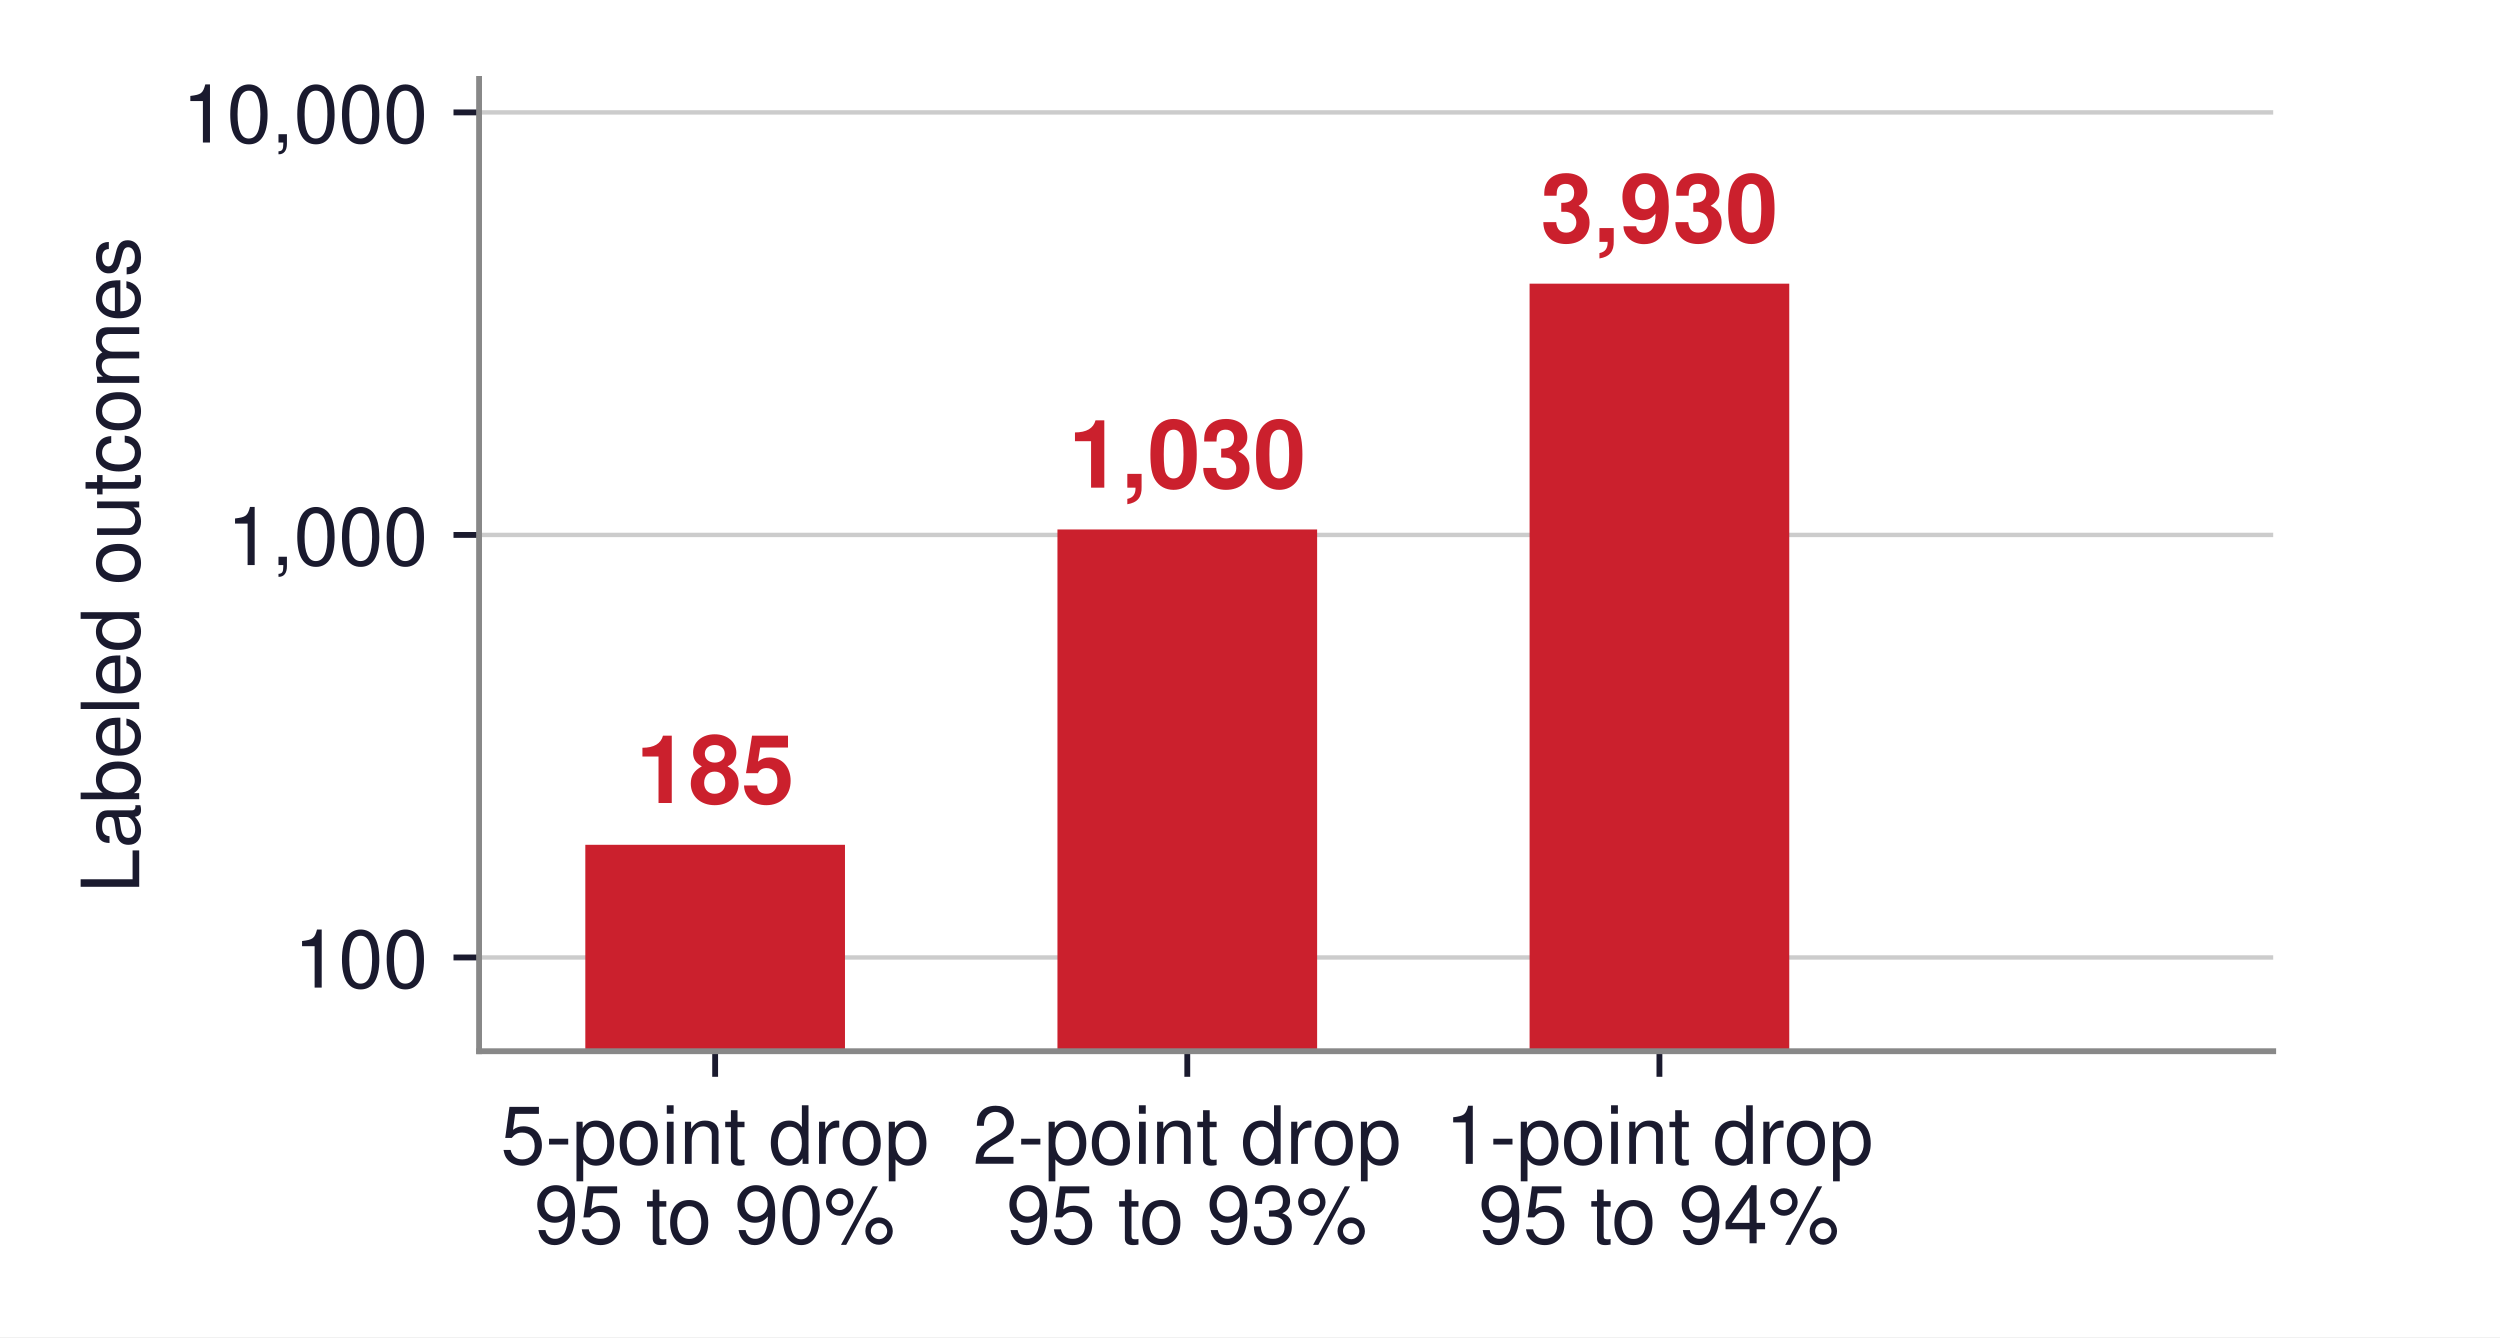
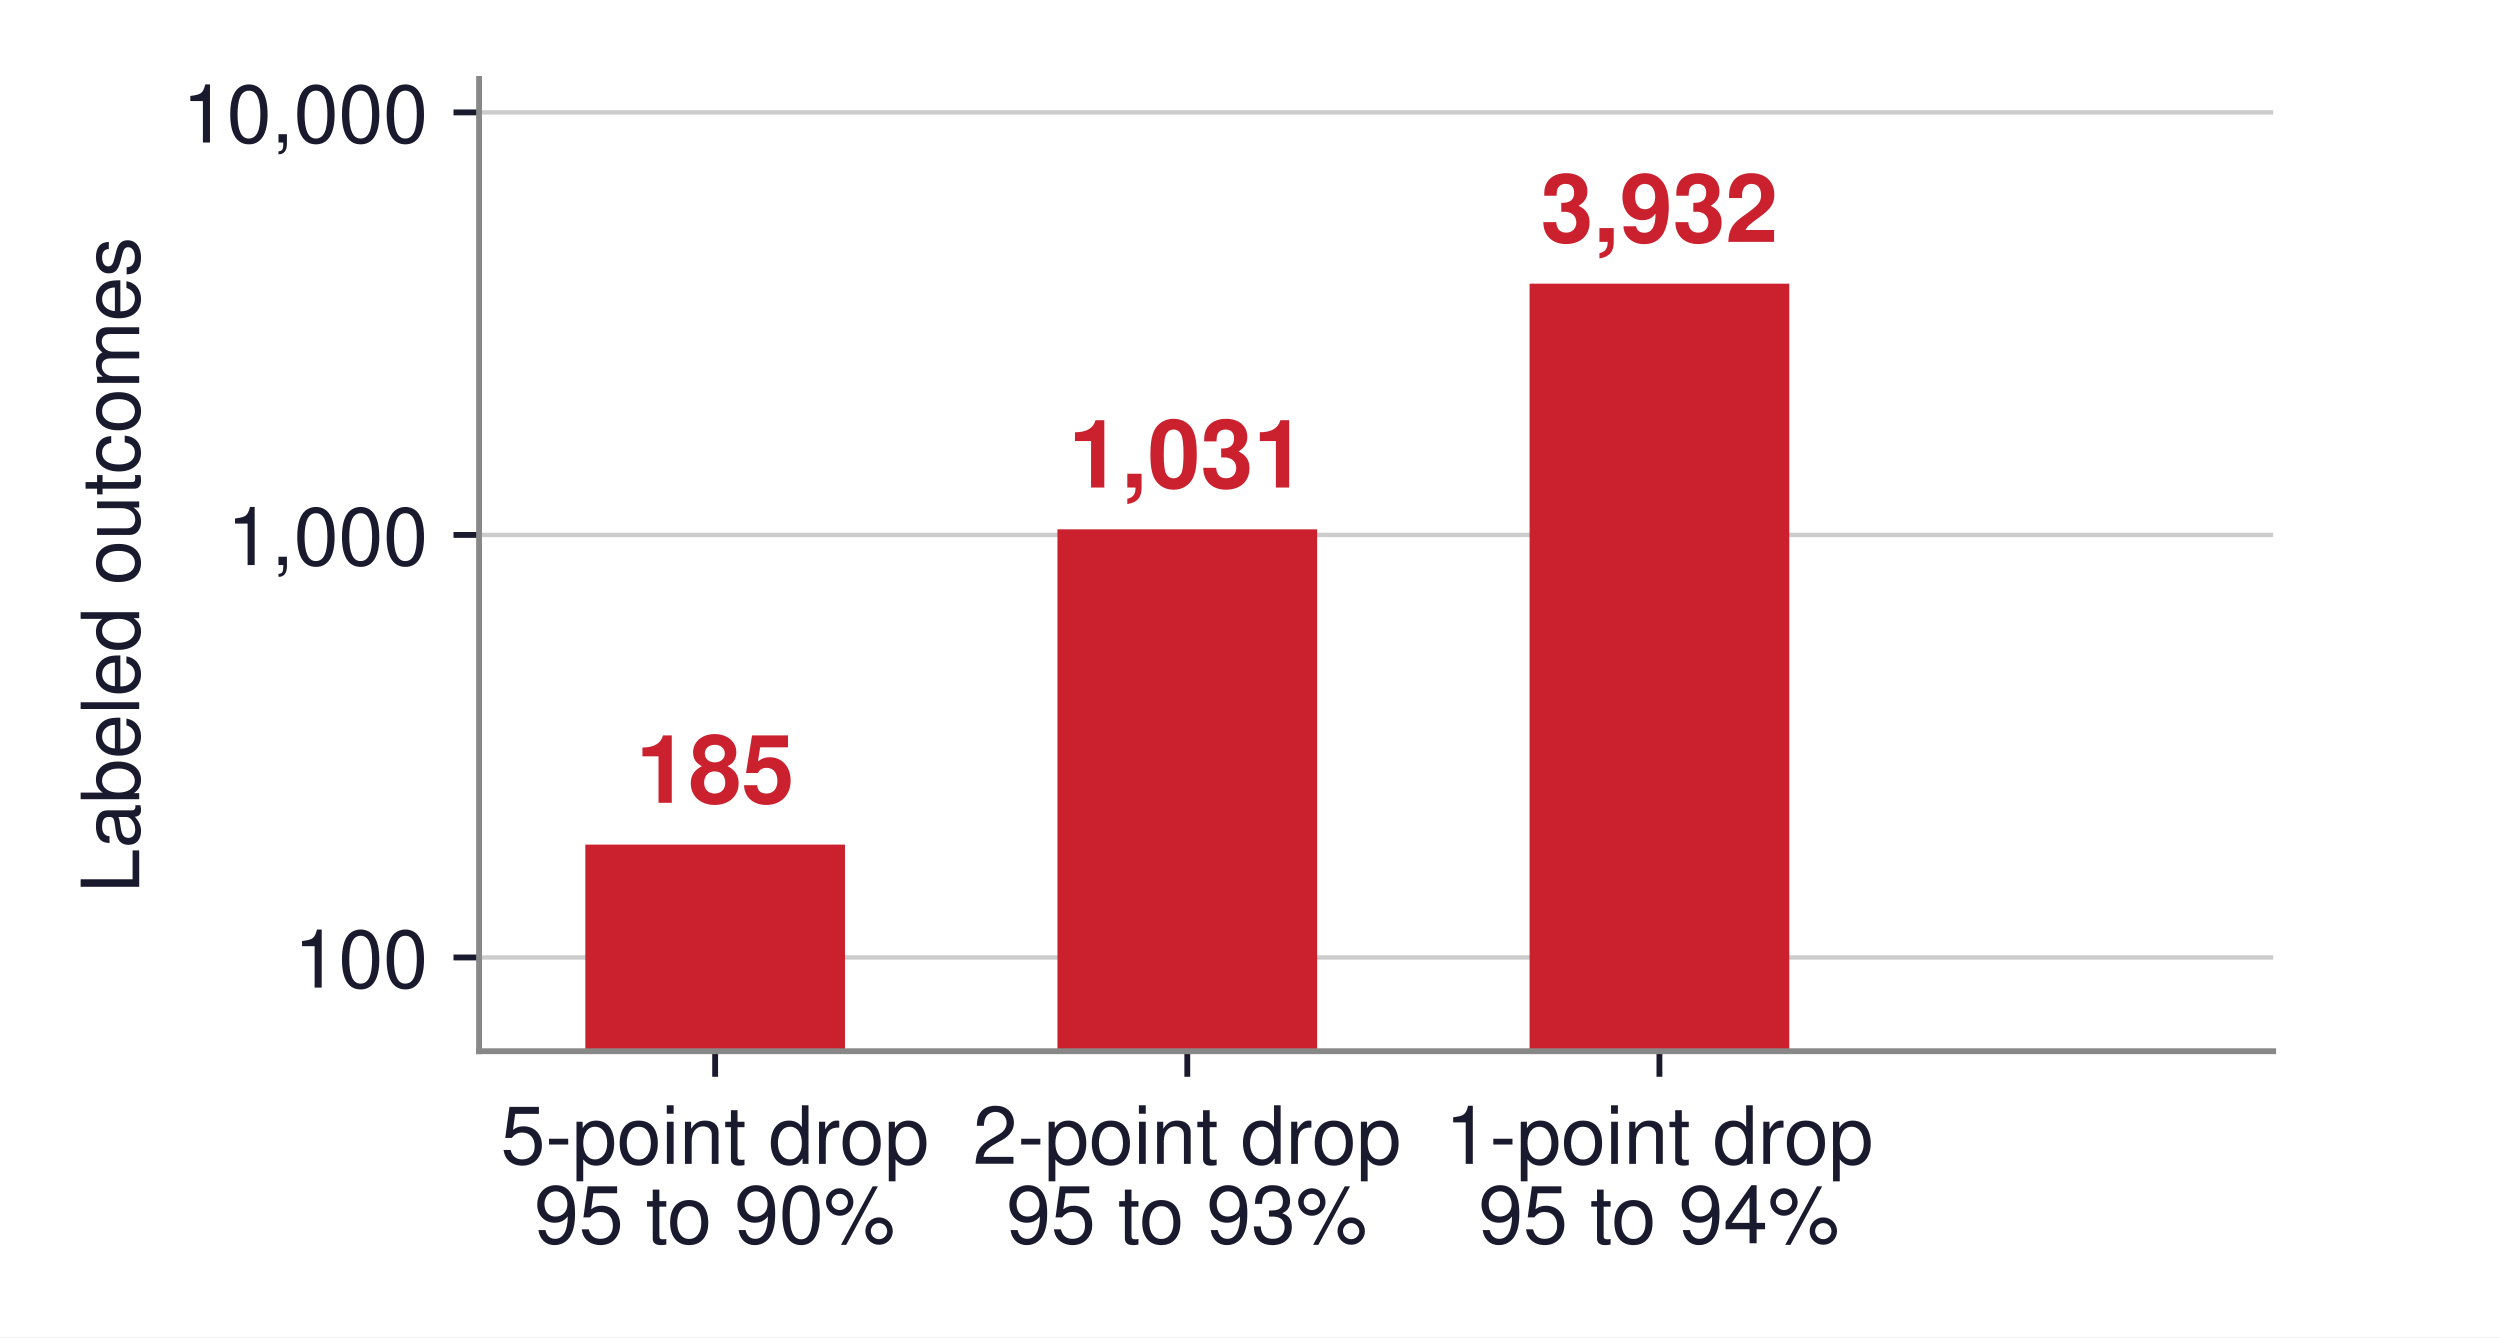
<svg xmlns="http://www.w3.org/2000/svg" xmlns:xlink="http://www.w3.org/1999/xlink" width="342.117pt" height="182.973pt" viewBox="0 0 342.117 182.973" version="1.1">
  <defs>
    <style type="text/css">*{stroke-linejoin: round; stroke-linecap: butt}</style>
  </defs>
  <g id="figure_1">
    <g id="patch_1">
      <path d="M 0 182.973  L 342.117 182.973  L 342.117 0  L 0 0  z " style="fill: #ffffff" />
    </g>
    <g id="axes_1">
      <g id="patch_2">
        <path d="M 65.56 143.856  L 311.08 143.856  L 311.08 10.8  L 65.56 10.8  z " style="fill: #ffffff" />
      </g>
      <g id="matplotlib.axis_1">
        <g id="xtick_1">
          <g id="line2d_1">
            <defs>
-               <path id="m872979f29d" d="M 0 0  L 0 3.5  " style="stroke: #1a1a2e; stroke-width: 0.8" />
+               <path id="m60f3970827" d="M 0 0  L 0 3.5  " style="stroke: #1a1a2e; stroke-width: 0.8" />
            </defs>
            <g>
-               <use xlink:href="#m872979f29d" x="97.865" y="143.856" style="fill: #1a1a2e; stroke: #1a1a2e; stroke-width: 0.8" />
+               <use xlink:href="#m60f3970827" x="97.865" y="143.856" style="fill: #1a1a2e; stroke: #1a1a2e; stroke-width: 0.8" />
            </g>
          </g>
          <g id="text_1">
            <text style="font-size: 11px; font-family: 'Helvetica', 'Arial', 'DejaVu Sans', sans-serif; fill: #1a1a2e" transform="translate(68.51526 159.2698)">5-point drop</text>
            <text style="font-size: 11px; font-family: 'Helvetica', 'Arial', 'DejaVu Sans', sans-serif; fill: #1a1a2e" transform="translate(73.09831 170.1403)">95 to 90%</text>
          </g>
        </g>
        <g id="xtick_2">
          <g id="line2d_2">
            <g>
-               <use xlink:href="#m872979f29d" x="162.476" y="143.856" style="fill: #1a1a2e; stroke: #1a1a2e; stroke-width: 0.8" />
+               <use xlink:href="#m60f3970827" x="162.476" y="143.856" style="fill: #1a1a2e; stroke: #1a1a2e; stroke-width: 0.8" />
            </g>
          </g>
          <g id="text_2">
            <text style="font-size: 11px; font-family: 'Helvetica', 'Arial', 'DejaVu Sans', sans-serif; fill: #1a1a2e" transform="translate(133.1258 159.2698)">2-point drop</text>
            <text style="font-size: 11px; font-family: 'Helvetica', 'Arial', 'DejaVu Sans', sans-serif; fill: #1a1a2e" transform="translate(137.7088 170.1403)">95 to 93%</text>
          </g>
        </g>
        <g id="xtick_3">
          <g id="line2d_3">
            <g>
-               <use xlink:href="#m872979f29d" x="227.087" y="143.856" style="fill: #1a1a2e; stroke: #1a1a2e; stroke-width: 0.8" />
+               <use xlink:href="#m60f3970827" x="227.087" y="143.856" style="fill: #1a1a2e; stroke: #1a1a2e; stroke-width: 0.8" />
            </g>
          </g>
          <g id="text_3">
            <text style="font-size: 11px; font-family: 'Helvetica', 'Arial', 'DejaVu Sans', sans-serif; fill: #1a1a2e" transform="translate(197.7363 159.2698)">1-point drop</text>
            <text style="font-size: 11px; font-family: 'Helvetica', 'Arial', 'DejaVu Sans', sans-serif; fill: #1a1a2e" transform="translate(202.3194 170.1403)">95 to 94%</text>
          </g>
        </g>
      </g>
      <g id="matplotlib.axis_2">
        <g id="ytick_1">
          <g id="line2d_4">
-             <path d="M 65.56 131.028  L 311.08 131.028  " clip-path="url(#p7b3c432db6)" style="fill: none; stroke: #cccccc; stroke-width: 0.6; stroke-linecap: square" />
+             <path d="M 65.56 131.028  L 311.08 131.028  " clip-path="url(#pac8125c547)" style="fill: none; stroke: #cccccc; stroke-width: 0.6; stroke-linecap: square" />
          </g>
          <g id="line2d_5">
            <defs>
-               <path id="m696ff08840" d="M 0 0  L -3.5 0  " style="stroke: #1a1a2e; stroke-width: 0.8" />
+               <path id="meca3e8762e" d="M 0 0  L -3.5 0  " style="stroke: #1a1a2e; stroke-width: 0.8" />
            </defs>
            <g>
-               <use xlink:href="#m696ff08840" x="65.56" y="131.028" style="fill: #1a1a2e; stroke: #1a1a2e; stroke-width: 0.8" />
+               <use xlink:href="#meca3e8762e" x="65.56" y="131.028" style="fill: #1a1a2e; stroke: #1a1a2e; stroke-width: 0.8" />
            </g>
          </g>
          <g id="text_4">
            <text style="font-size: 11px; font-family: 'Helvetica', 'Arial', 'DejaVu Sans', sans-serif; text-anchor: end; fill: #1a1a2e" x="58.56" y="135.153" transform="rotate(-0 58.56023 135.1527)">100</text>
          </g>
        </g>
        <g id="ytick_2">
          <g id="line2d_6">
-             <path d="M 65.56 73.203  L 311.08 73.203  " clip-path="url(#p7b3c432db6)" style="fill: none; stroke: #cccccc; stroke-width: 0.6; stroke-linecap: square" />
+             <path d="M 65.56 73.203  L 311.08 73.203  " clip-path="url(#pac8125c547)" style="fill: none; stroke: #cccccc; stroke-width: 0.6; stroke-linecap: square" />
          </g>
          <g id="line2d_7">
            <g>
-               <use xlink:href="#m696ff08840" x="65.56" y="73.203" style="fill: #1a1a2e; stroke: #1a1a2e; stroke-width: 0.8" />
+               <use xlink:href="#meca3e8762e" x="65.56" y="73.203" style="fill: #1a1a2e; stroke: #1a1a2e; stroke-width: 0.8" />
            </g>
          </g>
          <g id="text_5">
            <text style="font-size: 11px; font-family: 'Helvetica', 'Arial', 'DejaVu Sans', sans-serif; text-anchor: end; fill: #1a1a2e" x="58.56" y="77.328" transform="rotate(-0 58.56023 77.32816)">1,000</text>
          </g>
        </g>
        <g id="ytick_3">
          <g id="line2d_8">
-             <path d="M 65.56 15.379  L 311.08 15.379  " clip-path="url(#p7b3c432db6)" style="fill: none; stroke: #cccccc; stroke-width: 0.6; stroke-linecap: square" />
+             <path d="M 65.56 15.379  L 311.08 15.379  " clip-path="url(#pac8125c547)" style="fill: none; stroke: #cccccc; stroke-width: 0.6; stroke-linecap: square" />
          </g>
          <g id="line2d_9">
            <g>
-               <use xlink:href="#m696ff08840" x="65.56" y="15.379" style="fill: #1a1a2e; stroke: #1a1a2e; stroke-width: 0.8" />
+               <use xlink:href="#meca3e8762e" x="65.56" y="15.379" style="fill: #1a1a2e; stroke: #1a1a2e; stroke-width: 0.8" />
            </g>
          </g>
          <g id="text_6">
            <text style="font-size: 11px; font-family: 'Helvetica', 'Arial', 'DejaVu Sans', sans-serif; text-anchor: end; fill: #1a1a2e" x="58.56" y="19.504" transform="rotate(-0 58.56023 19.50362)">10,000</text>
          </g>
        </g>
        <g id="text_7">
          <text style="font-size: 11px; font-family: 'Helvetica', 'Arial', 'DejaVu Sans', sans-serif; text-anchor: middle; fill: #1a1a2e" x="19.05" y="77.328" transform="rotate(-90 19.05 77.328)">Labeled outcomes</text>
        </g>
      </g>
      <g id="patch_3">
-         <path d="M 80.098 58071.216  L 115.633 58071.216  L 115.633 115.61  L 80.098 115.61  z " clip-path="url(#p7b3c432db6)" style="fill: #cb202d" />
+         <path d="M 80.098 58071.216  L 115.633 58071.216  L 115.633 115.579  L 80.098 115.579  z " clip-path="url(#pac8125c547)" style="fill: #cb202d" />
      </g>
      <g id="patch_4">
-         <path d="M 144.708 58071.216  L 180.244 58071.216  L 180.244 72.459  L 144.708 72.459  z " clip-path="url(#p7b3c432db6)" style="fill: #cb202d" />
+         <path d="M 144.708 58071.216  L 180.244 58071.216  L 180.244 72.436  L 144.708 72.436  z " clip-path="url(#pac8125c547)" style="fill: #cb202d" />
      </g>
      <g id="patch_5">
-         <path d="M 209.319 58071.216  L 244.854 58071.216  L 244.854 38.821  L 209.319 38.821  z " clip-path="url(#p7b3c432db6)" style="fill: #cb202d" />
+         <path d="M 209.319 58071.216  L 244.854 58071.216  L 244.854 38.82  L 209.319 38.82  z " clip-path="url(#pac8125c547)" style="fill: #cb202d" />
      </g>
      <g id="line2d_10">
-         <path d="M 65.56 73.203  L 311.08 73.203  " clip-path="url(#p7b3c432db6)" style="fill: none; stroke-dasharray: 7.4,3.2; stroke-dashoffset: 0; stroke: #006395; stroke-opacity: 0; stroke-width: 2" />
+         <path d="M 65.56 73.203  L 311.08 73.203  " clip-path="url(#pac8125c547)" style="fill: none; stroke-dasharray: 7.4,3.2; stroke-dashoffset: 0; stroke: #006395; stroke-opacity: 0; stroke-width: 2" />
      </g>
      <g id="patch_6">
        <path d="M 65.56 143.856  L 65.56 10.8  " style="fill: none; stroke: #888888; stroke-width: 0.8; stroke-linejoin: miter; stroke-linecap: square" />
      </g>
      <g id="patch_7">
        <path d="M 65.56 143.856  L 311.08 143.856  " style="fill: none; stroke: #888888; stroke-width: 0.8; stroke-linejoin: miter; stroke-linecap: square" />
      </g>
      <g id="text_8">
-         <text style="font-weight: 700; font-size: 13px; font-family: 'Helvetica', 'Arial', 'DejaVu Sans', sans-serif; text-anchor: middle; fill: #cb202d" x="97.865" y="109.891" transform="rotate(-0 97.8655 109.8911)">185</text>
+         <text style="font-weight: 700; font-size: 13px; font-family: 'Helvetica', 'Arial', 'DejaVu Sans', sans-serif; text-anchor: middle; fill: #cb202d" x="97.865" y="109.86" transform="rotate(-0 97.8655 109.8598)">185</text>
      </g>
      <g id="text_9">
-         <text style="font-weight: 700; font-size: 13px; font-family: 'Helvetica', 'Arial', 'DejaVu Sans', sans-serif; text-anchor: middle; fill: #cb202d" x="162.476" y="66.74" transform="rotate(-0 162.476 66.73977)">1,030</text>
+         <text style="font-weight: 700; font-size: 13px; font-family: 'Helvetica', 'Arial', 'DejaVu Sans', sans-serif; text-anchor: middle; fill: #cb202d" x="162.476" y="66.718" transform="rotate(-0 162.476 66.71767)">1,031</text>
      </g>
      <g id="text_10">
-         <text style="font-weight: 700; font-size: 13px; font-family: 'Helvetica', 'Arial', 'DejaVu Sans', sans-serif; text-anchor: middle; fill: #cb202d" x="227.087" y="33.103" transform="rotate(-0 227.0865 33.10258)">3,930</text>
+         <text style="font-weight: 700; font-size: 13px; font-family: 'Helvetica', 'Arial', 'DejaVu Sans', sans-serif; text-anchor: middle; fill: #cb202d" x="227.087" y="33.101" transform="rotate(-0 227.0865 33.1011)">3,932</text>
      </g>
      <g id="text_11">
        <text style="font-weight: 700; font-size: 11px; font-family: 'Helvetica', 'Arial', 'DejaVu Sans', sans-serif; fill: #006395; opacity: 0" transform="translate(256.1613 88.50888)">policy budget:</text>
        <text style="font-weight: 700; font-size: 11px; font-family: 'Helvetica', 'Arial', 'DejaVu Sans', sans-serif; fill: #006395; opacity: 0" transform="translate(256.1613 99.48245)">1,000 (book)</text>
      </g>
    </g>
  </g>
  <defs>
-     <clipPath id="p7b3c432db6">
+     <clipPath id="pac8125c547">
      <rect x="65.56" y="10.8" width="245.52" height="133.056" />
    </clipPath>
  </defs>
</svg>
